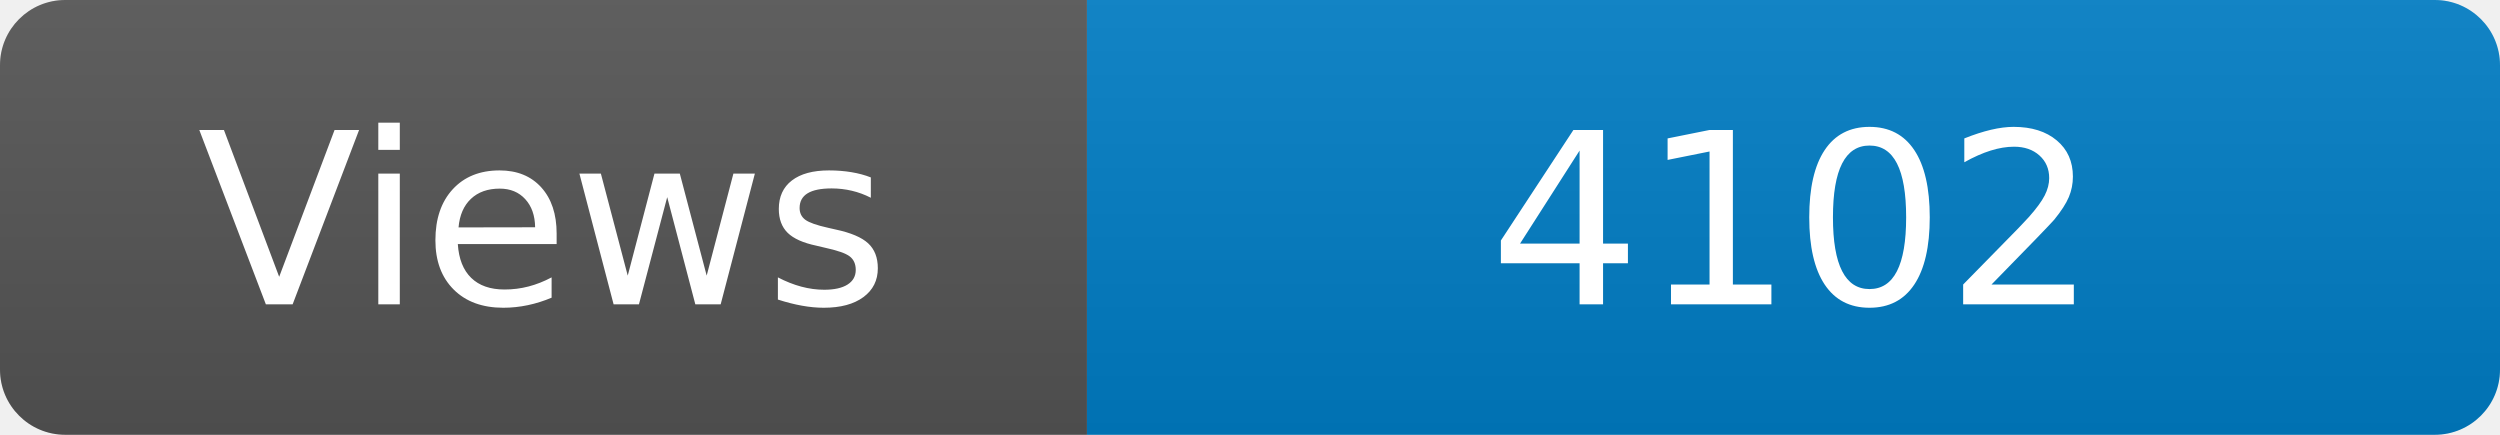
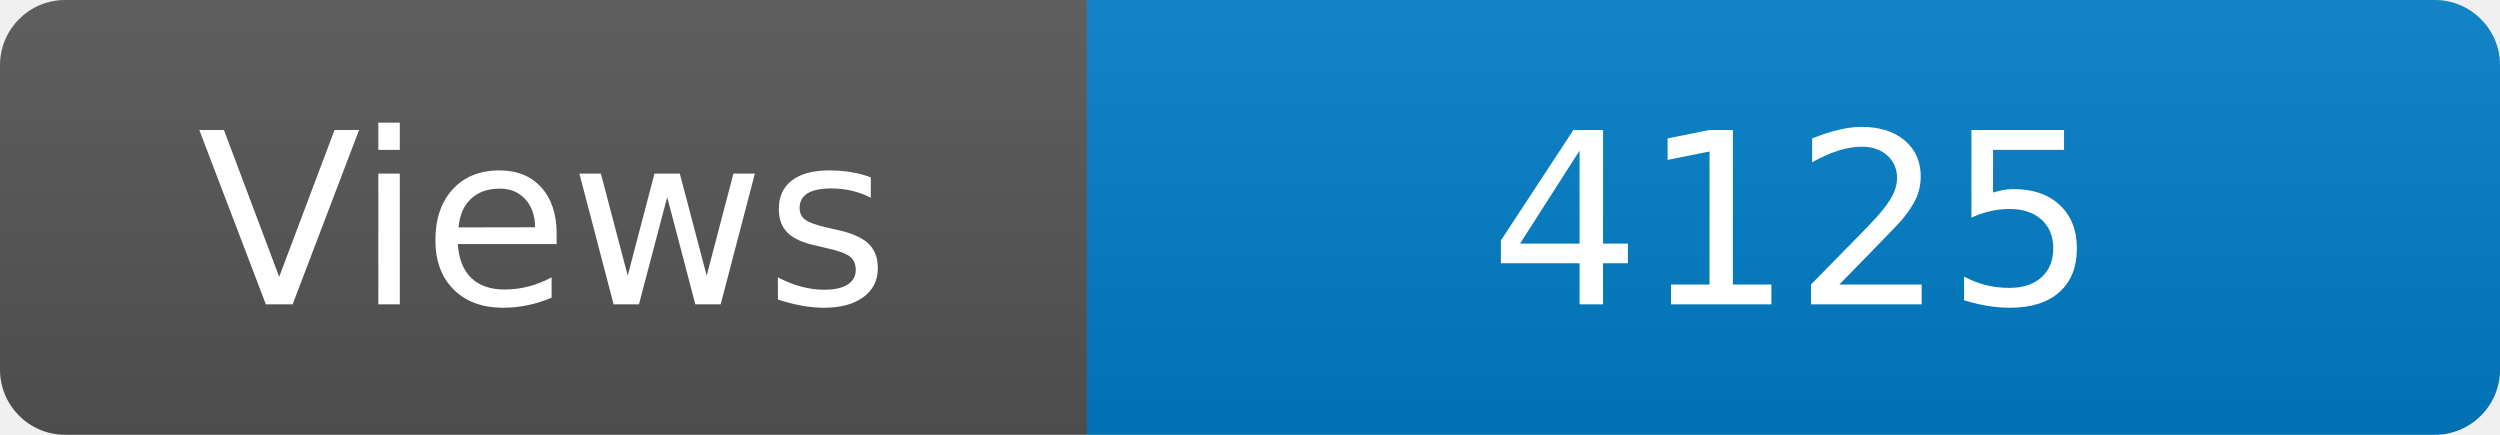
<svg xmlns="http://www.w3.org/2000/svg" width="115" height="20" role="img" aria-label="Maintained?: yes">
  <linearGradient id="s" x2="0" y2="100%">
    <stop offset="0" stop-color="#bbb" stop-opacity=".1" />
    <stop offset="1" stop-opacity=".1" />
  </linearGradient>
  <clipPath id="r">
    <rect width="115" height="20" rx="3" fill="#fff" />
  </clipPath>
  <g clip-path="url(#r)">
    <rect width="50" height="20" fill="#555" />
    <rect x="50" width="160" height="20" fill="#007ec6" />
    <rect width="115" height="20" fill="url(#s)" />
  </g>
  <g fill="#fff" text-anchor="middle" font-family="Verdana,Geneva,DejaVu Sans,sans-serif" font-size="110">
    <text x="250" y="140" transform="scale(.1)" fill="#fff">Views</text>
-     <text x="825" y="140" transform="scale(.1)" fill="#fff">4102</text>
+     <text x="825" y="140" transform="scale(.1)" fill="#fff">4125</text>
  </g>
</svg>
